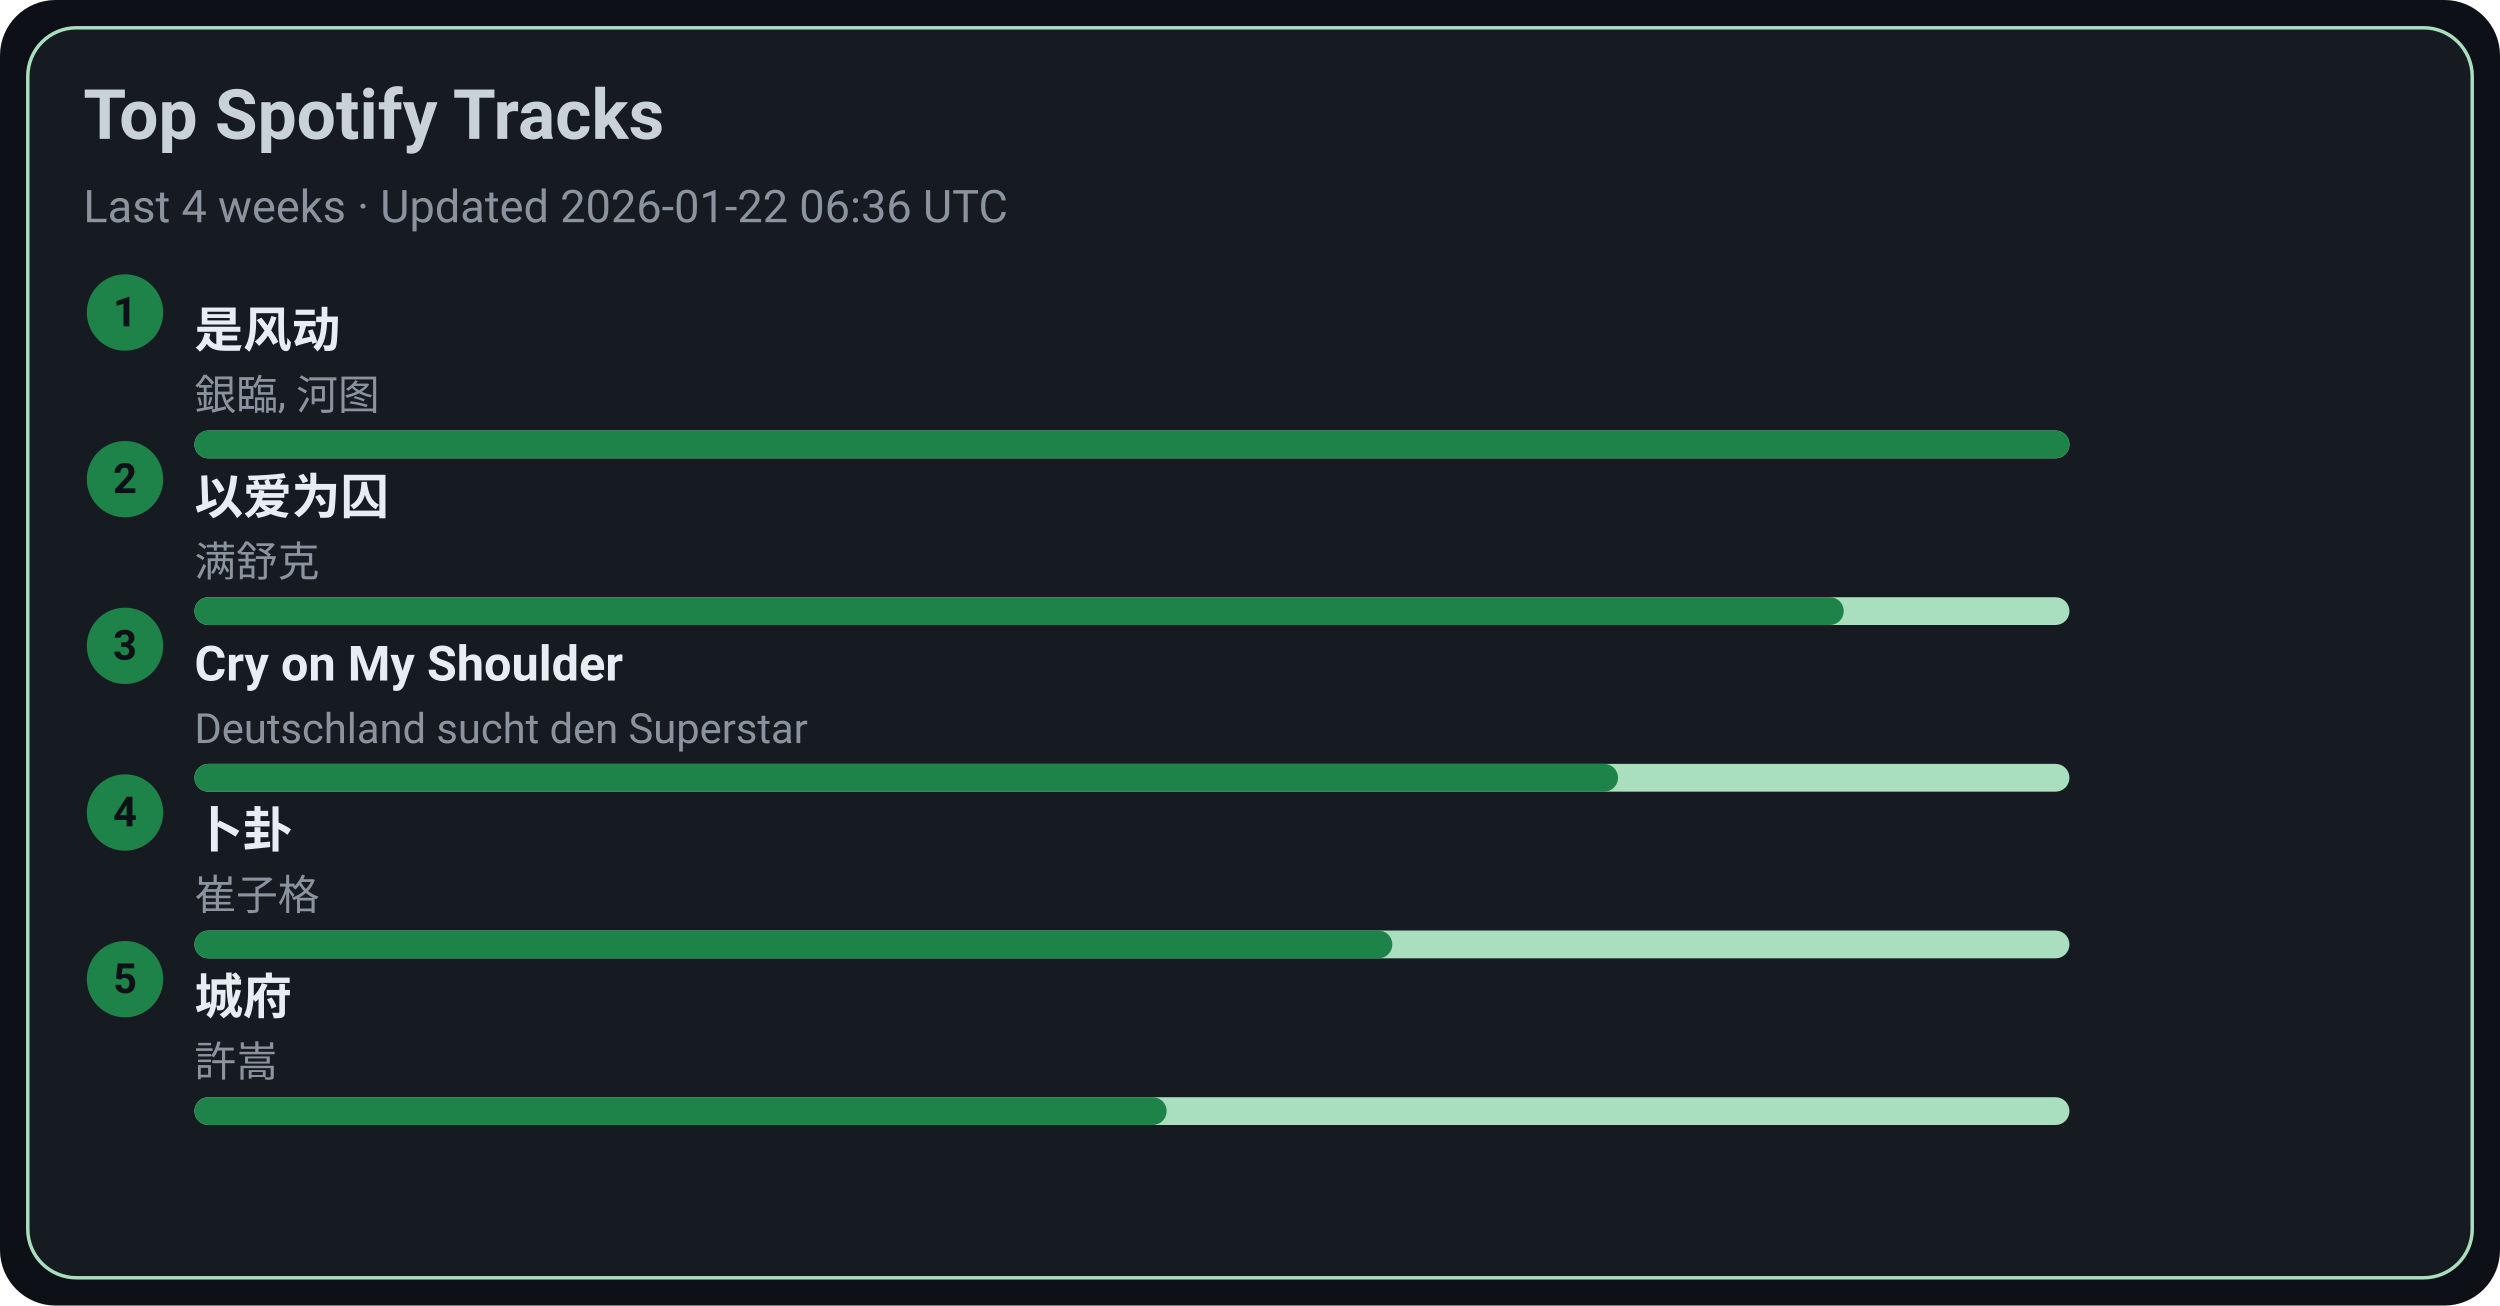
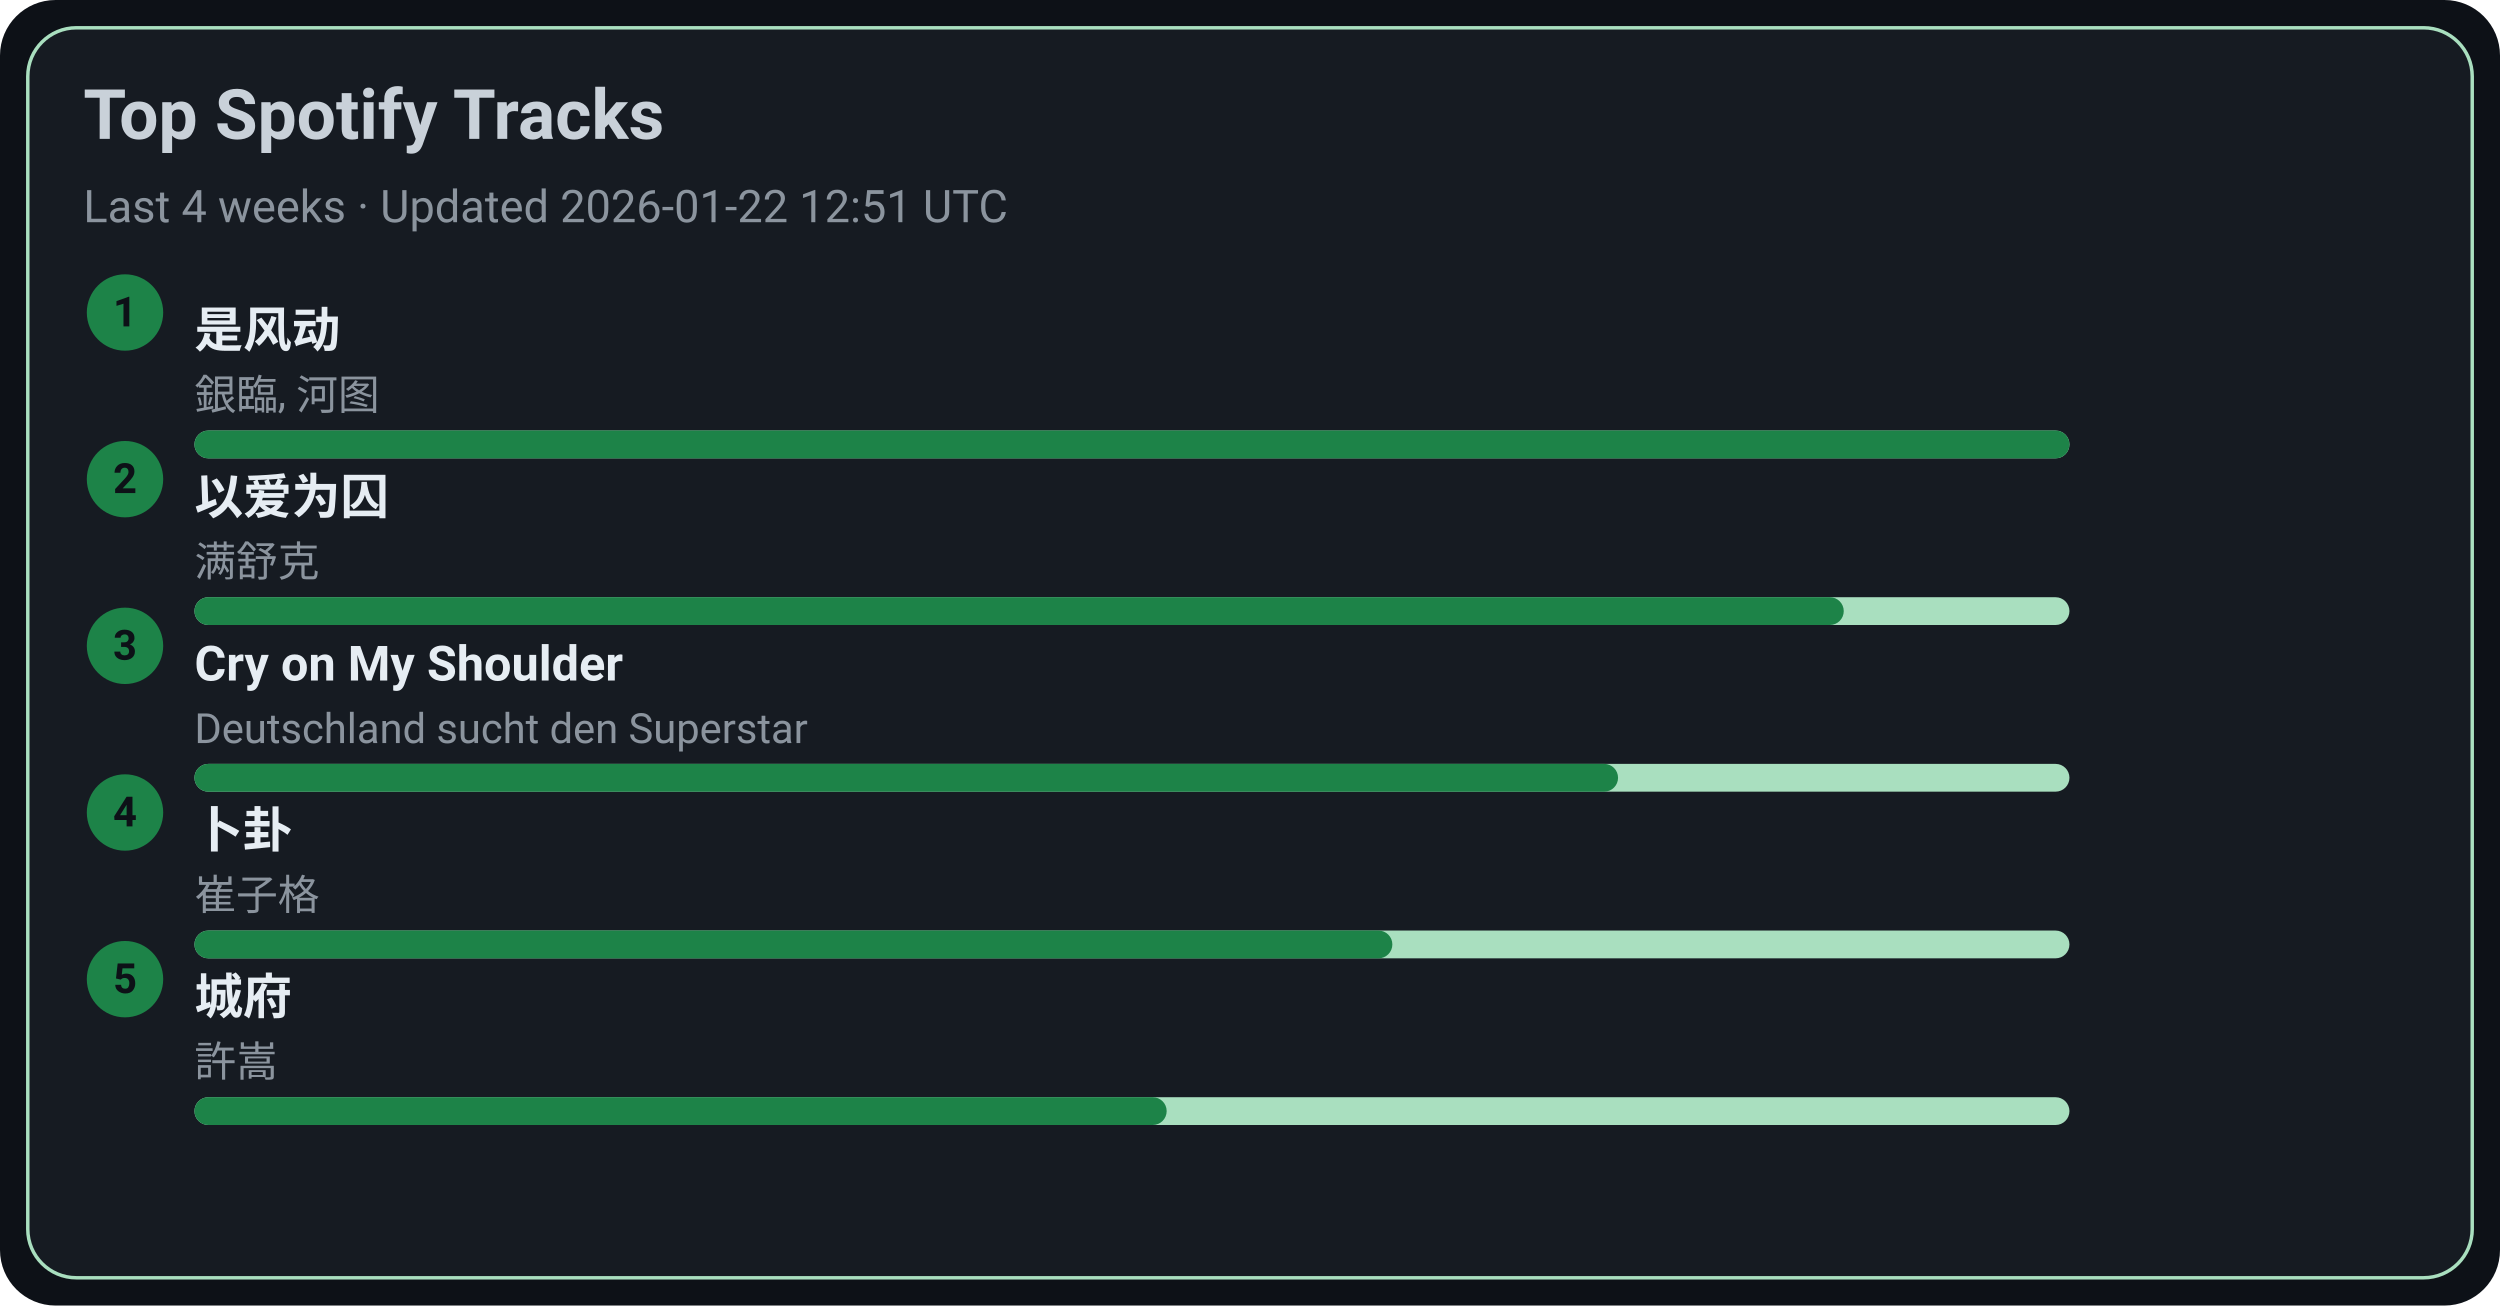
<svg xmlns="http://www.w3.org/2000/svg" width="720" height="376" viewBox="0 0 720 376">
  <style>text{font-family:-apple-system,BlinkMacSystemFont,Segoe UI,Roboto,Ubuntu,Helvetica Neue,Arial,Noto Sans,sans-serif}</style>
  <rect width="720" height="376" rx="16" fill="#0d1117" />
  <rect x="8" y="8" width="704" height="360" rx="14" fill="#161b22" stroke="#A9DFBF" />
  <text x="24" y="40" font-size="20" fill="#c9d1d9" font-weight="600">Top Spotify Tracks</text>
-   <text x="24" y="64" font-size="13" fill="#8b949e">Last 4 weeks · Updated 2026-01-22 06:36 UTC</text>
+   <text x="24" y="64" font-size="13" fill="#8b949e">Last 4 weeks · Updated 2026-01-22 12:51 UTC</text>
  <circle cx="36" cy="90" r="11" fill="#1D8348" />
  <text x="36" y="94" text-anchor="middle" font-size="12" fill="#0d1117" font-weight="700">1</text>
  <a href="https://open.spotify.com/track/3lePQ8c4jq7bTePsXEmslh" target="_blank" rel="noopener noreferrer">
    <text x="56" y="100" font-size="14" fill="#e6edf3" font-weight="600">是风动</text>
  </a>
  <text x="56" y="118" font-size="12" fill="#8b949e">銀臨, 河图</text>
  <rect x="56" y="124" width="540" height="8" rx="4" fill="#A9DFBF" />
  <rect x="56" y="124" width="540" height="8" rx="4" fill="#1D8348" />
  <circle cx="36" cy="138" r="11" fill="#1D8348" />
  <text x="36" y="142" text-anchor="middle" font-size="12" fill="#0d1117" font-weight="700">2</text>
  <a href="https://open.spotify.com/track/0RW2LEfGQK5BaIho6sSLqf" target="_blank" rel="noopener noreferrer">
    <text x="56" y="148" font-size="14" fill="#e6edf3" font-weight="600">以爱为囚</text>
  </a>
  <text x="56" y="166" font-size="12" fill="#8b949e">满舒克</text>
  <rect x="56" y="172" width="540" height="8" rx="4" fill="#A9DFBF" />
  <rect x="56" y="172" width="475" height="8" rx="4" fill="#1D8348" />
  <circle cx="36" cy="186" r="11" fill="#1D8348" />
  <text x="36" y="190" text-anchor="middle" font-size="12" fill="#0d1117" font-weight="700">3</text>
  <a href="https://open.spotify.com/track/6usmG2MoD0C0Lc2pNgCVWV" target="_blank" rel="noopener noreferrer">
    <text x="56" y="196" font-size="14" fill="#e6edf3" font-weight="600">Cry on My Shoulder</text>
  </a>
  <text x="56" y="214" font-size="12" fill="#8b949e">Deutschland sucht den Superstar</text>
  <rect x="56" y="220" width="540" height="8" rx="4" fill="#A9DFBF" />
  <rect x="56" y="220" width="410" height="8" rx="4" fill="#1D8348" />
  <circle cx="36" cy="234" r="11" fill="#1D8348" />
  <text x="36" y="238" text-anchor="middle" font-size="12" fill="#0d1117" font-weight="700">4</text>
  <a href="https://open.spotify.com/track/4ToeYifpQaikbYa7krOD6s" target="_blank" rel="noopener noreferrer">
    <text x="56" y="244" font-size="14" fill="#e6edf3" font-weight="600">卜卦</text>
  </a>
  <text x="56" y="262" font-size="12" fill="#8b949e">崔子格</text>
  <rect x="56" y="268" width="540" height="8" rx="4" fill="#A9DFBF" />
  <rect x="56" y="268" width="345" height="8" rx="4" fill="#1D8348" />
  <circle cx="36" cy="282" r="11" fill="#1D8348" />
  <text x="36" y="286" text-anchor="middle" font-size="12" fill="#0d1117" font-weight="700">5</text>
  <a href="https://open.spotify.com/track/4AmlSf7hye0QVpnHCcEoEw" target="_blank" rel="noopener noreferrer">
    <text x="56" y="292" font-size="14" fill="#e6edf3" font-weight="600">城府</text>
  </a>
  <text x="56" y="310" font-size="12" fill="#8b949e">許嵩</text>
  <rect x="56" y="316" width="540" height="8" rx="4" fill="#A9DFBF" />
  <rect x="56" y="316" width="280" height="8" rx="4" fill="#1D8348" />
</svg>
